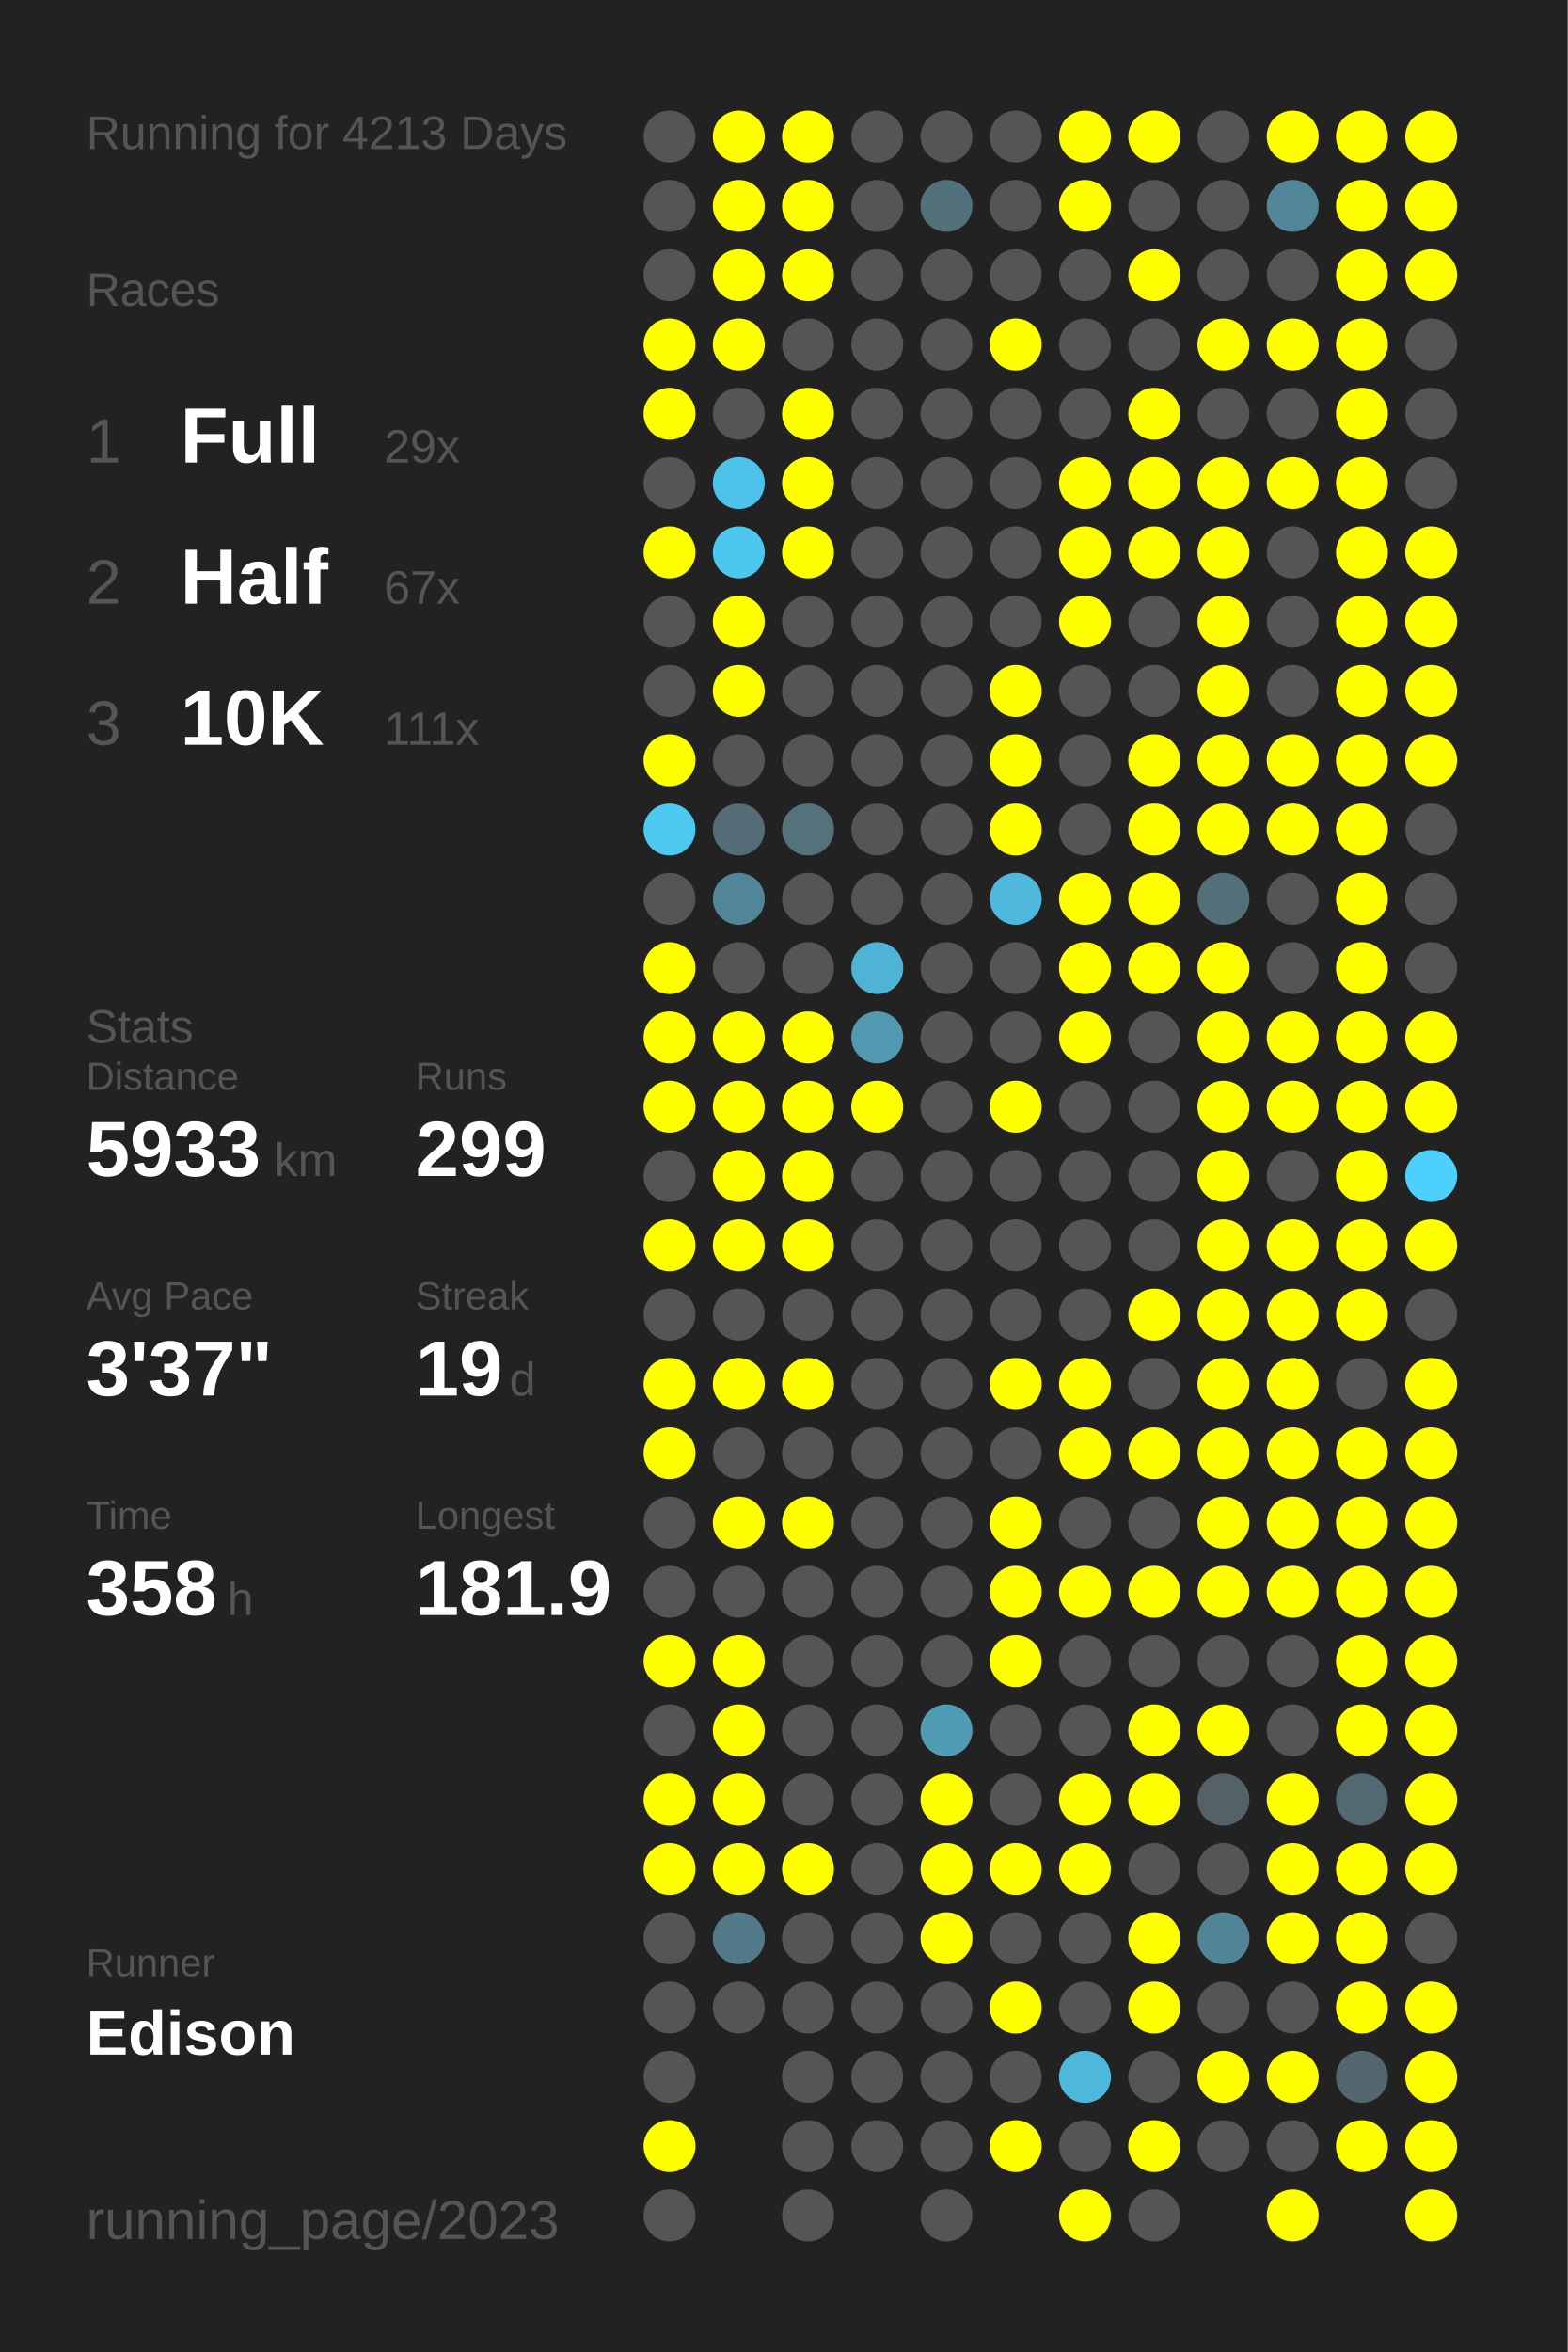
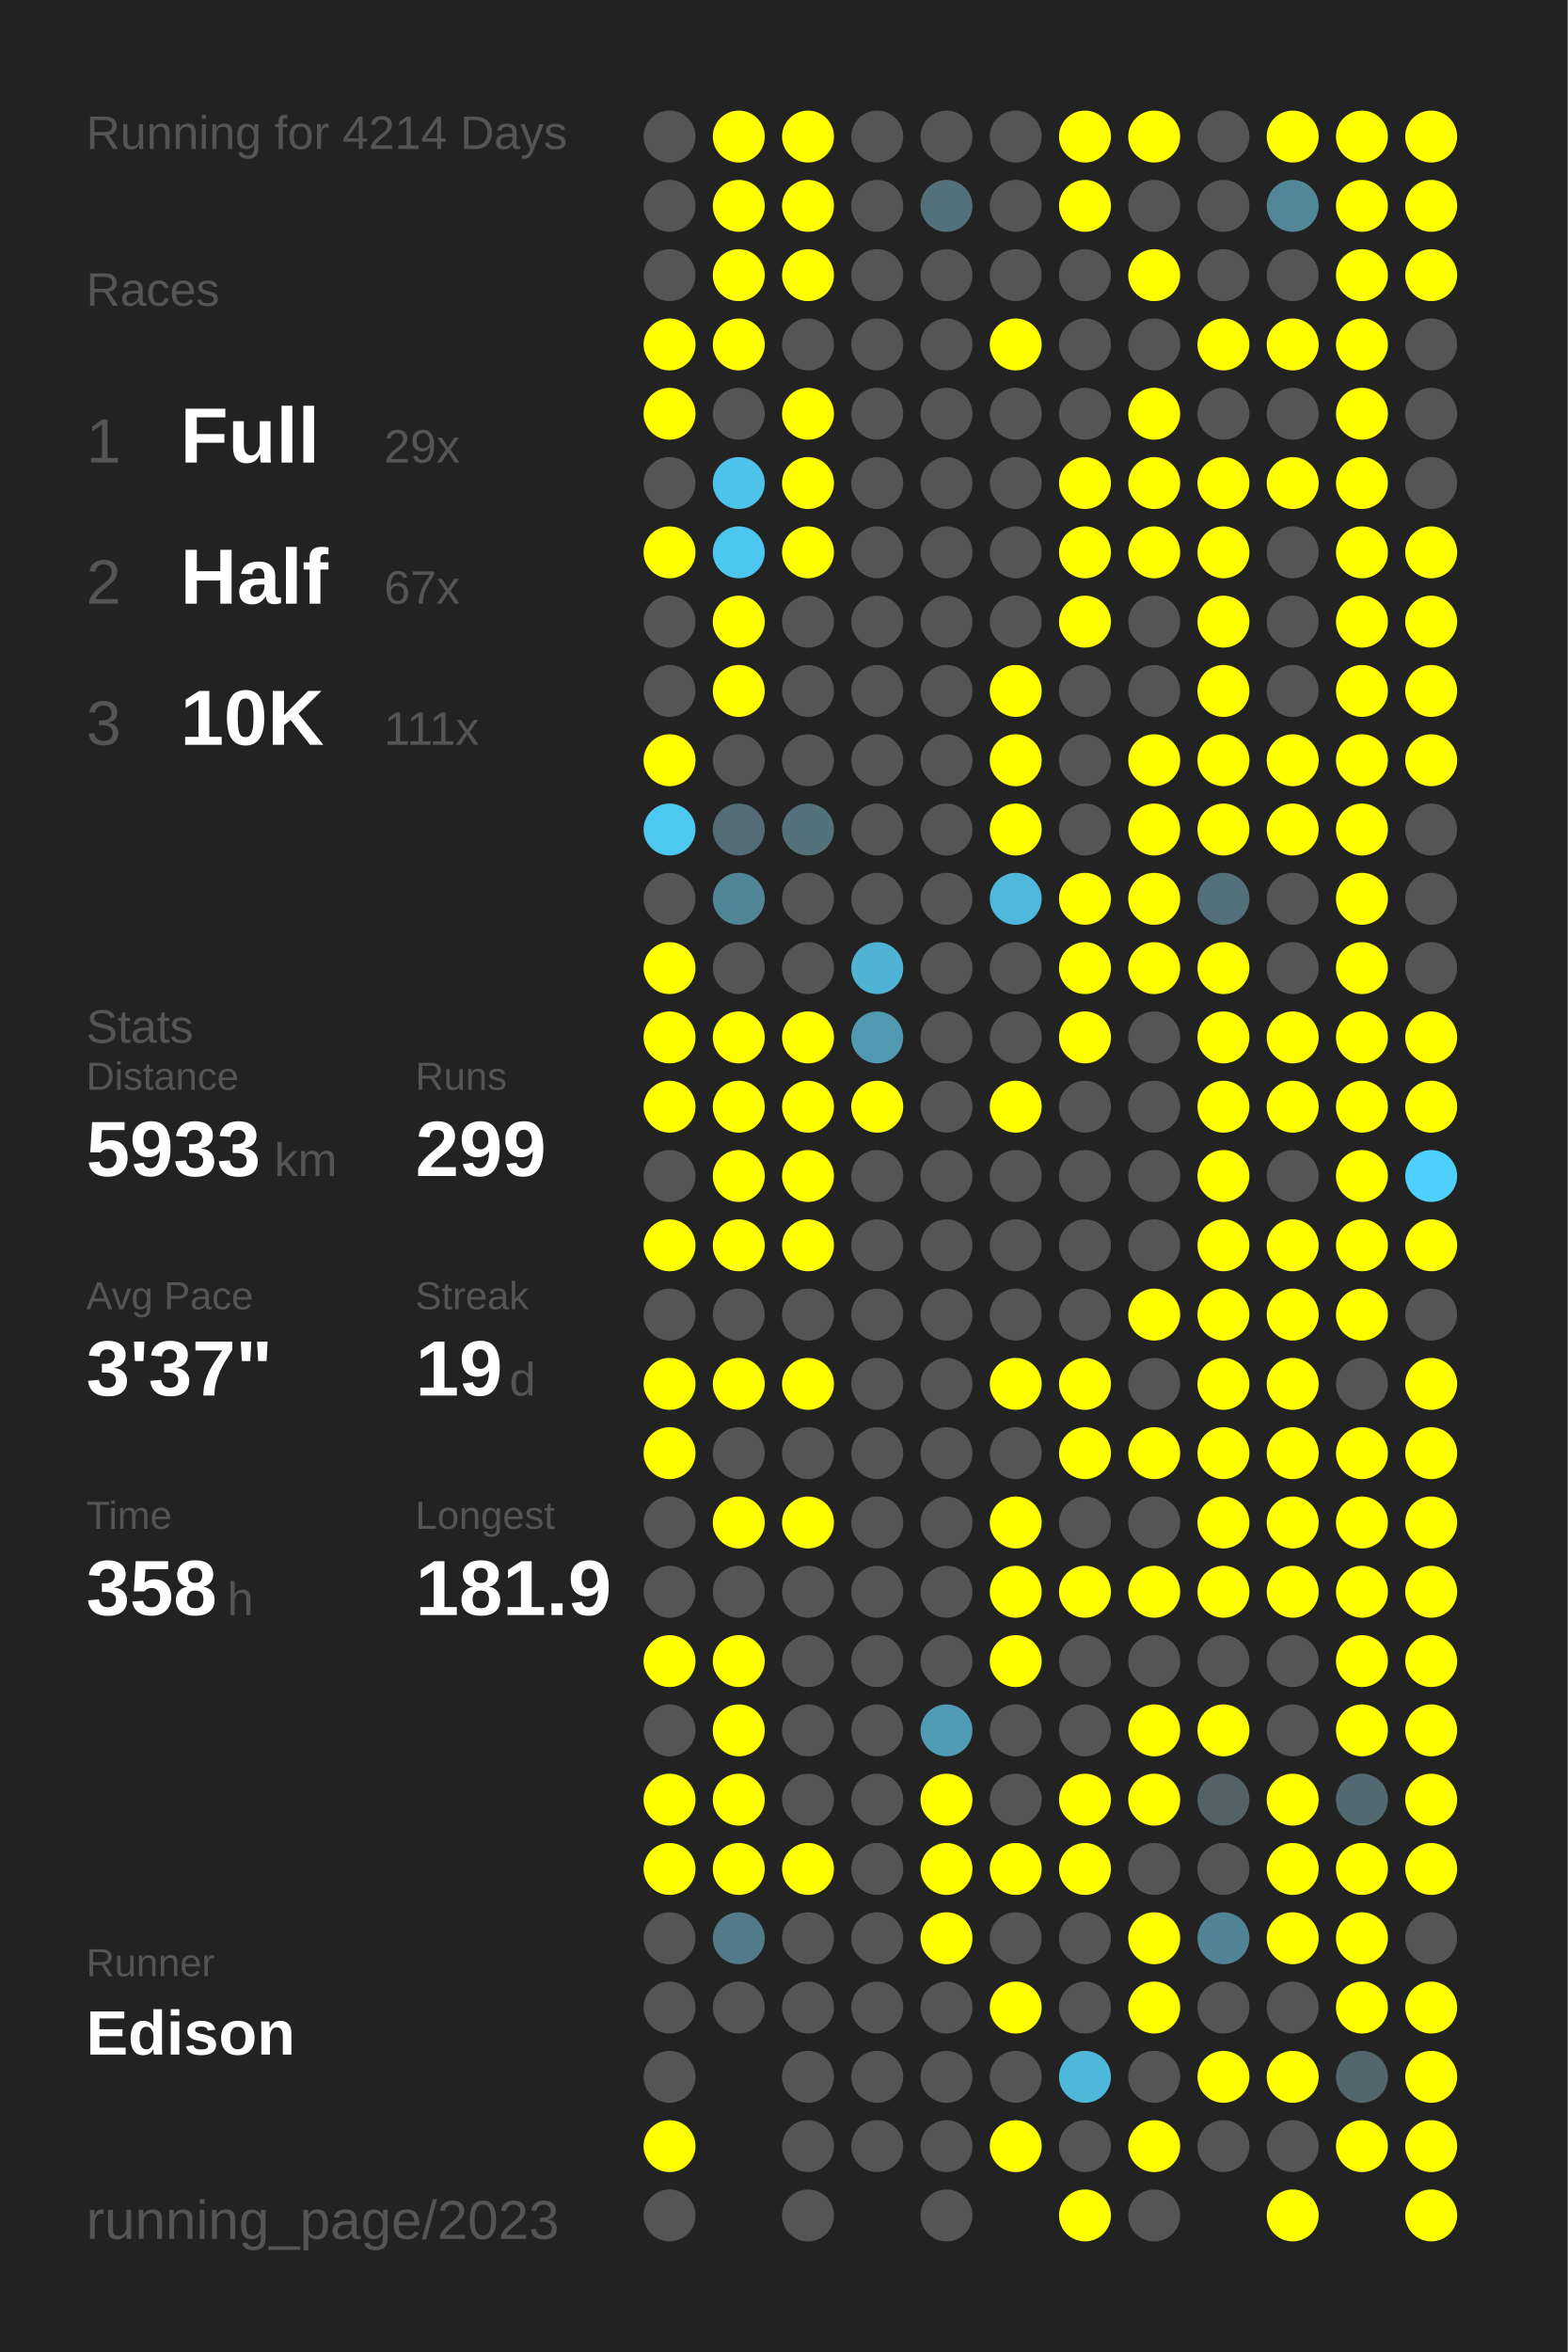
<svg xmlns="http://www.w3.org/2000/svg" baseProfile="full" height="300mm" version="1.1" viewBox="0,0,200,300" width="200mm">
  <defs />
  <rect fill="#222222" height="300" width="200" x="0" y="0" />
-   <text fill="#555555" style="font-size:6px; font-family:Arial;" x="11" y="19">Running for 4213 Days</text>
+   <text fill="#555555" style="font-size:6px; font-family:Arial;" x="11" y="19">Running for 4214 Days</text>
  <text fill="#555555" style="font-size:6px; font-family:Arial;" x="11" y="39">Races</text>
  <text fill="#555555" style="font-size:8px; font-family:Arial;" x="11" y="59">1</text>
  <text fill="#FFFFFF" style="font-size:10px; font-family:Arial; font-weight:bold;" x="23" y="59">Full</text>
  <text fill="#555555" style="font-size:6px; font-family:Arial;" x="49" y="59">29x</text>
  <text fill="#555555" style="font-size:8px; font-family:Arial;" x="11" y="77">2</text>
  <text fill="#FFFFFF" style="font-size:10px; font-family:Arial; font-weight:bold;" x="23" y="77">Half</text>
  <text fill="#555555" style="font-size:6px; font-family:Arial;" x="49" y="77">67x</text>
  <text fill="#555555" style="font-size:8px; font-family:Arial;" x="11" y="95">3</text>
  <text fill="#FFFFFF" style="font-size:10px; font-family:Arial; font-weight:bold;" x="23" y="95">10K</text>
  <text fill="#555555" style="font-size:6px; font-family:Arial;" x="49" y="95">111x</text>
  <text fill="#555555" style="font-size:6px; font-family:Arial;" x="11" y="133">Stats</text>
  <text fill="#555555" style="font-size:5px; font-family:Arial;" x="11" y="139">Distance</text>
  <text fill="#FFFFFF" style="font-size:10px; font-family:Arial; font-weight:bold;" x="11" y="150">5933</text>
  <text fill="#555555" style="font-size:6px; font-family:Arial;" x="35" y="150">km</text>
  <text fill="#555555" style="font-size:5px; font-family:Arial;" x="53" y="139">Runs</text>
  <text fill="#FFFFFF" style="font-size:10px; font-family:Arial; font-weight:bold;" x="53" y="150">299</text>
  <text fill="#555555" style="font-size:5px; font-family:Arial;" x="11" y="167">Avg Pace</text>
  <text fill="#FFFFFF" style="font-size:10px; font-family:Arial; font-weight:bold;" x="11" y="178">3'37"</text>
  <text fill="#555555" style="font-size:5px; font-family:Arial;" x="53" y="167">Streak</text>
  <text fill="#FFFFFF" style="font-size:10px; font-family:Arial; font-weight:bold;" x="53" y="178">19</text>
  <text fill="#555555" style="font-size:6px; font-family:Arial;" x="65" y="178">d</text>
  <text fill="#555555" style="font-size:5px; font-family:Arial;" x="11" y="195">Time</text>
  <text fill="#FFFFFF" style="font-size:10px; font-family:Arial; font-weight:bold;" x="11" y="206">358</text>
  <text fill="#555555" style="font-size:6px; font-family:Arial;" x="29" y="206">h</text>
  <text fill="#555555" style="font-size:5px; font-family:Arial;" x="53" y="195">Longest</text>
  <text fill="#FFFFFF" style="font-size:10px; font-family:Arial; font-weight:bold;" x="53" y="206">181.9</text>
  <text fill="#555555" style="font-size:5px; font-family:Arial;" x="11" y="252.065">Runner</text>
  <text fill="#FFFFFF" style="font-size:8px; font-family:Arial; font-weight:bold;" x="11" y="262.065">Edison</text>
  <text fill="#555555" style="font-size:7px; font-family:Arial;" x="11" y="285.581">running_page/2023</text>
  <circle cx="85.417" cy="17.419" fill="#555555" r="3.312" />
  <circle cx="85.417" cy="26.258" fill="#555555" r="3.312" />
  <circle cx="85.417" cy="35.097" fill="#555555" r="3.312" />
  <circle cx="85.417" cy="43.935" fill="#FFFF00" r="3.312" />
  <circle cx="85.417" cy="52.774" fill="#FFFF00" r="3.312" />
  <circle cx="85.417" cy="61.613" fill="#555555" r="3.312" />
  <circle cx="85.417" cy="70.452" fill="#FFFF00" r="3.312" />
  <circle cx="85.417" cy="79.29" fill="#555555" r="3.312" />
  <circle cx="85.417" cy="88.129" fill="#555555" r="3.312" />
  <circle cx="85.417" cy="96.968" fill="#FFFF00" r="3.312" />
  <circle cx="85.417" cy="105.806" fill="#4dc8f1" r="3.312" />
  <circle cx="85.417" cy="114.645" fill="#555555" r="3.312" />
  <circle cx="85.417" cy="123.484" fill="#FFFF00" r="3.312" />
  <circle cx="85.417" cy="132.323" fill="#FFFF00" r="3.312" />
  <circle cx="85.417" cy="141.161" fill="#FFFF00" r="3.312" />
  <circle cx="85.417" cy="150" fill="#555555" r="3.312" />
  <circle cx="85.417" cy="158.839" fill="#FFFF00" r="3.312" />
  <circle cx="85.417" cy="167.677" fill="#555555" r="3.312" />
  <circle cx="85.417" cy="176.516" fill="#FFFF00" r="3.312" />
  <circle cx="85.417" cy="185.355" fill="#FFFF00" r="3.312" />
  <circle cx="85.417" cy="194.194" fill="#555555" r="3.312" />
  <circle cx="85.417" cy="203.032" fill="#555555" r="3.312" />
  <circle cx="85.417" cy="211.871" fill="#FFFF00" r="3.312" />
  <circle cx="85.417" cy="220.71" fill="#555555" r="3.312" />
  <circle cx="85.417" cy="229.548" fill="#FFFF00" r="3.312" />
  <circle cx="85.417" cy="238.387" fill="#FFFF00" r="3.312" />
  <circle cx="85.417" cy="247.226" fill="#555555" r="3.312" />
  <circle cx="85.417" cy="256.065" fill="#555555" r="3.312" />
  <circle cx="85.417" cy="264.903" fill="#555555" r="3.312" />
  <circle cx="85.417" cy="273.742" fill="#FFFF00" r="3.312" />
  <circle cx="85.417" cy="282.581" fill="#555555" r="3.312" />
  <circle cx="94.25" cy="17.419" fill="#FFFF00" r="3.312" />
  <circle cx="94.25" cy="26.258" fill="#FFFF00" r="3.312" />
  <circle cx="94.25" cy="35.097" fill="#FFFF00" r="3.312" />
  <circle cx="94.25" cy="43.935" fill="#FFFF00" r="3.312" />
  <circle cx="94.25" cy="52.774" fill="#555555" r="3.312" />
  <circle cx="94.25" cy="61.613" fill="#4dc3eb" r="3.312" />
  <circle cx="94.25" cy="70.452" fill="#4dc7f0" r="3.312" />
  <circle cx="94.25" cy="79.29" fill="#FFFF00" r="3.312" />
  <circle cx="94.25" cy="88.129" fill="#FFFF00" r="3.312" />
  <circle cx="94.25" cy="96.968" fill="#555555" r="3.312" />
  <circle cx="94.25" cy="105.806" fill="#536c75" r="3.312" />
  <circle cx="94.25" cy="114.645" fill="#518698" r="3.312" />
  <circle cx="94.25" cy="123.484" fill="#555555" r="3.312" />
  <circle cx="94.25" cy="132.323" fill="#FFFF00" r="3.312" />
  <circle cx="94.25" cy="141.161" fill="#FFFF00" r="3.312" />
  <circle cx="94.25" cy="150" fill="#FFFF00" r="3.312" />
  <circle cx="94.25" cy="158.839" fill="#FFFF00" r="3.312" />
  <circle cx="94.25" cy="167.677" fill="#555555" r="3.312" />
  <circle cx="94.25" cy="176.516" fill="#FFFF00" r="3.312" />
  <circle cx="94.25" cy="185.355" fill="#555555" r="3.312" />
  <circle cx="94.25" cy="194.194" fill="#FFFF00" r="3.312" />
  <circle cx="94.25" cy="203.032" fill="#555555" r="3.312" />
  <circle cx="94.25" cy="211.871" fill="#FFFF00" r="3.312" />
  <circle cx="94.25" cy="220.71" fill="#FFFF00" r="3.312" />
  <circle cx="94.25" cy="229.548" fill="#FFFF00" r="3.312" />
  <circle cx="94.25" cy="238.387" fill="#FFFF00" r="3.312" />
  <circle cx="94.25" cy="247.226" fill="#527a88" r="3.312" />
  <circle cx="94.25" cy="256.065" fill="#555555" r="3.312" />
  <circle cx="103.083" cy="17.419" fill="#FFFF00" r="3.312" />
  <circle cx="103.083" cy="26.258" fill="#FFFF00" r="3.312" />
  <circle cx="103.083" cy="35.097" fill="#FFFF00" r="3.312" />
  <circle cx="103.083" cy="43.935" fill="#555555" r="3.312" />
  <circle cx="103.083" cy="52.774" fill="#FFFF00" r="3.312" />
  <circle cx="103.083" cy="61.613" fill="#FFFF00" r="3.312" />
  <circle cx="103.083" cy="70.452" fill="#FFFF00" r="3.312" />
  <circle cx="103.083" cy="79.29" fill="#555555" r="3.312" />
  <circle cx="103.083" cy="88.129" fill="#555555" r="3.312" />
  <circle cx="103.083" cy="96.968" fill="#555555" r="3.312" />
  <circle cx="103.083" cy="105.806" fill="#53727c" r="3.312" />
  <circle cx="103.083" cy="114.645" fill="#555555" r="3.312" />
  <circle cx="103.083" cy="123.484" fill="#555555" r="3.312" />
  <circle cx="103.083" cy="132.323" fill="#FFFF00" r="3.312" />
  <circle cx="103.083" cy="141.161" fill="#FFFF00" r="3.312" />
  <circle cx="103.083" cy="150" fill="#FFFF00" r="3.312" />
  <circle cx="103.083" cy="158.839" fill="#FFFF00" r="3.312" />
  <circle cx="103.083" cy="167.677" fill="#555555" r="3.312" />
  <circle cx="103.083" cy="176.516" fill="#FFFF00" r="3.312" />
  <circle cx="103.083" cy="185.355" fill="#555555" r="3.312" />
  <circle cx="103.083" cy="194.194" fill="#FFFF00" r="3.312" />
  <circle cx="103.083" cy="203.032" fill="#555555" r="3.312" />
  <circle cx="103.083" cy="211.871" fill="#555555" r="3.312" />
  <circle cx="103.083" cy="220.71" fill="#555555" r="3.312" />
  <circle cx="103.083" cy="229.548" fill="#555555" r="3.312" />
  <circle cx="103.083" cy="238.387" fill="#FFFF00" r="3.312" />
  <circle cx="103.083" cy="247.226" fill="#555555" r="3.312" />
  <circle cx="103.083" cy="256.065" fill="#555555" r="3.312" />
  <circle cx="103.083" cy="264.903" fill="#555555" r="3.312" />
  <circle cx="103.083" cy="273.742" fill="#555555" r="3.312" />
  <circle cx="103.083" cy="282.581" fill="#555555" r="3.312" />
  <circle cx="111.917" cy="17.419" fill="#555555" r="3.312" />
  <circle cx="111.917" cy="26.258" fill="#555555" r="3.312" />
  <circle cx="111.917" cy="35.097" fill="#555555" r="3.312" />
  <circle cx="111.917" cy="43.935" fill="#555555" r="3.312" />
  <circle cx="111.917" cy="52.774" fill="#555555" r="3.312" />
  <circle cx="111.917" cy="61.613" fill="#555555" r="3.312" />
  <circle cx="111.917" cy="70.452" fill="#555555" r="3.312" />
  <circle cx="111.917" cy="79.29" fill="#555555" r="3.312" />
  <circle cx="111.917" cy="88.129" fill="#555555" r="3.312" />
  <circle cx="111.917" cy="96.968" fill="#555555" r="3.312" />
  <circle cx="111.917" cy="105.806" fill="#555555" r="3.312" />
  <circle cx="111.917" cy="114.645" fill="#555555" r="3.312" />
  <circle cx="111.917" cy="123.484" fill="#4eb3d5" r="3.312" />
  <circle cx="111.917" cy="132.323" fill="#5099b1" r="3.312" />
  <circle cx="111.917" cy="141.161" fill="#FFFF00" r="3.312" />
  <circle cx="111.917" cy="150" fill="#555555" r="3.312" />
  <circle cx="111.917" cy="158.839" fill="#555555" r="3.312" />
  <circle cx="111.917" cy="167.677" fill="#555555" r="3.312" />
  <circle cx="111.917" cy="176.516" fill="#555555" r="3.312" />
  <circle cx="111.917" cy="185.355" fill="#555555" r="3.312" />
  <circle cx="111.917" cy="194.194" fill="#555555" r="3.312" />
  <circle cx="111.917" cy="203.032" fill="#555555" r="3.312" />
  <circle cx="111.917" cy="211.871" fill="#555555" r="3.312" />
  <circle cx="111.917" cy="220.71" fill="#555555" r="3.312" />
  <circle cx="111.917" cy="229.548" fill="#555555" r="3.312" />
  <circle cx="111.917" cy="238.387" fill="#555555" r="3.312" />
  <circle cx="111.917" cy="247.226" fill="#555555" r="3.312" />
  <circle cx="111.917" cy="256.065" fill="#555555" r="3.312" />
  <circle cx="111.917" cy="264.903" fill="#555555" r="3.312" />
  <circle cx="111.917" cy="273.742" fill="#555555" r="3.312" />
  <circle cx="120.75" cy="17.419" fill="#555555" r="3.312" />
  <circle cx="120.75" cy="26.258" fill="#53717b" r="3.312" />
  <circle cx="120.75" cy="35.097" fill="#555555" r="3.312" />
  <circle cx="120.75" cy="43.935" fill="#555555" r="3.312" />
  <circle cx="120.75" cy="52.774" fill="#555555" r="3.312" />
  <circle cx="120.75" cy="61.613" fill="#555555" r="3.312" />
  <circle cx="120.75" cy="70.452" fill="#555555" r="3.312" />
  <circle cx="120.75" cy="79.29" fill="#555555" r="3.312" />
  <circle cx="120.75" cy="88.129" fill="#555555" r="3.312" />
  <circle cx="120.75" cy="96.968" fill="#555555" r="3.312" />
  <circle cx="120.75" cy="105.806" fill="#555555" r="3.312" />
  <circle cx="120.75" cy="114.645" fill="#555555" r="3.312" />
  <circle cx="120.75" cy="123.484" fill="#555555" r="3.312" />
  <circle cx="120.75" cy="132.323" fill="#555555" r="3.312" />
  <circle cx="120.75" cy="141.161" fill="#555555" r="3.312" />
  <circle cx="120.75" cy="150" fill="#555555" r="3.312" />
  <circle cx="120.75" cy="158.839" fill="#555555" r="3.312" />
  <circle cx="120.75" cy="167.677" fill="#555555" r="3.312" />
  <circle cx="120.75" cy="176.516" fill="#555555" r="3.312" />
  <circle cx="120.75" cy="185.355" fill="#555555" r="3.312" />
  <circle cx="120.75" cy="194.194" fill="#555555" r="3.312" />
  <circle cx="120.75" cy="203.032" fill="#555555" r="3.312" />
  <circle cx="120.75" cy="211.871" fill="#555555" r="3.312" />
  <circle cx="120.75" cy="220.71" fill="#509cb5" r="3.312" />
  <circle cx="120.75" cy="229.548" fill="#FFFF00" r="3.312" />
  <circle cx="120.75" cy="238.387" fill="#FFFF00" r="3.312" />
  <circle cx="120.75" cy="247.226" fill="#FFFF00" r="3.312" />
  <circle cx="120.75" cy="256.065" fill="#555555" r="3.312" />
  <circle cx="120.75" cy="264.903" fill="#555555" r="3.312" />
  <circle cx="120.75" cy="273.742" fill="#555555" r="3.312" />
  <circle cx="120.75" cy="282.581" fill="#555555" r="3.312" />
  <circle cx="129.583" cy="17.419" fill="#555555" r="3.312" />
  <circle cx="129.583" cy="26.258" fill="#555555" r="3.312" />
  <circle cx="129.583" cy="35.097" fill="#555555" r="3.312" />
  <circle cx="129.583" cy="43.935" fill="#FFFF00" r="3.312" />
  <circle cx="129.583" cy="52.774" fill="#555555" r="3.312" />
  <circle cx="129.583" cy="61.613" fill="#555555" r="3.312" />
  <circle cx="129.583" cy="70.452" fill="#555555" r="3.312" />
  <circle cx="129.583" cy="79.29" fill="#555555" r="3.312" />
  <circle cx="129.583" cy="88.129" fill="#FFFF00" r="3.312" />
  <circle cx="129.583" cy="96.968" fill="#FFFF00" r="3.312" />
  <circle cx="129.583" cy="105.806" fill="#FFFF00" r="3.312" />
  <circle cx="129.583" cy="114.645" fill="#4eb9dd" r="3.312" />
  <circle cx="129.583" cy="123.484" fill="#555555" r="3.312" />
  <circle cx="129.583" cy="132.323" fill="#555555" r="3.312" />
  <circle cx="129.583" cy="141.161" fill="#FFFF00" r="3.312" />
  <circle cx="129.583" cy="150" fill="#555555" r="3.312" />
  <circle cx="129.583" cy="158.839" fill="#555555" r="3.312" />
  <circle cx="129.583" cy="167.677" fill="#555555" r="3.312" />
  <circle cx="129.583" cy="176.516" fill="#FFFF00" r="3.312" />
  <circle cx="129.583" cy="185.355" fill="#555555" r="3.312" />
  <circle cx="129.583" cy="194.194" fill="#FFFF00" r="3.312" />
  <circle cx="129.583" cy="203.032" fill="#FFFF00" r="3.312" />
  <circle cx="129.583" cy="211.871" fill="#FFFF00" r="3.312" />
  <circle cx="129.583" cy="220.71" fill="#555555" r="3.312" />
  <circle cx="129.583" cy="229.548" fill="#555555" r="3.312" />
  <circle cx="129.583" cy="238.387" fill="#FFFF00" r="3.312" />
  <circle cx="129.583" cy="247.226" fill="#555555" r="3.312" />
  <circle cx="129.583" cy="256.065" fill="#FFFF00" r="3.312" />
  <circle cx="129.583" cy="264.903" fill="#555555" r="3.312" />
  <circle cx="129.583" cy="273.742" fill="#FFFF00" r="3.312" />
  <circle cx="138.417" cy="17.419" fill="#FFFF00" r="3.312" />
  <circle cx="138.417" cy="26.258" fill="#FFFF00" r="3.312" />
  <circle cx="138.417" cy="35.097" fill="#555555" r="3.312" />
  <circle cx="138.417" cy="43.935" fill="#555555" r="3.312" />
  <circle cx="138.417" cy="52.774" fill="#555555" r="3.312" />
  <circle cx="138.417" cy="61.613" fill="#FFFF00" r="3.312" />
  <circle cx="138.417" cy="70.452" fill="#FFFF00" r="3.312" />
  <circle cx="138.417" cy="79.29" fill="#FFFF00" r="3.312" />
  <circle cx="138.417" cy="88.129" fill="#555555" r="3.312" />
  <circle cx="138.417" cy="96.968" fill="#555555" r="3.312" />
  <circle cx="138.417" cy="105.806" fill="#555555" r="3.312" />
  <circle cx="138.417" cy="114.645" fill="#FFFF00" r="3.312" />
  <circle cx="138.417" cy="123.484" fill="#FFFF00" r="3.312" />
  <circle cx="138.417" cy="132.323" fill="#FFFF00" r="3.312" />
  <circle cx="138.417" cy="141.161" fill="#555555" r="3.312" />
  <circle cx="138.417" cy="150" fill="#555555" r="3.312" />
  <circle cx="138.417" cy="158.839" fill="#555555" r="3.312" />
  <circle cx="138.417" cy="167.677" fill="#555555" r="3.312" />
  <circle cx="138.417" cy="176.516" fill="#FFFF00" r="3.312" />
  <circle cx="138.417" cy="185.355" fill="#FFFF00" r="3.312" />
  <circle cx="138.417" cy="194.194" fill="#555555" r="3.312" />
  <circle cx="138.417" cy="203.032" fill="#FFFF00" r="3.312" />
  <circle cx="138.417" cy="211.871" fill="#555555" r="3.312" />
  <circle cx="138.417" cy="220.71" fill="#555555" r="3.312" />
  <circle cx="138.417" cy="229.548" fill="#FFFF00" r="3.312" />
  <circle cx="138.417" cy="238.387" fill="#FFFF00" r="3.312" />
  <circle cx="138.417" cy="247.226" fill="#555555" r="3.312" />
  <circle cx="138.417" cy="256.065" fill="#555555" r="3.312" />
  <circle cx="138.417" cy="264.903" fill="#4eb8dc" r="3.312" />
  <circle cx="138.417" cy="273.742" fill="#555555" r="3.312" />
  <circle cx="138.417" cy="282.581" fill="#FFFF00" r="3.312" />
  <circle cx="147.25" cy="17.419" fill="#FFFF00" r="3.312" />
  <circle cx="147.25" cy="26.258" fill="#555555" r="3.312" />
  <circle cx="147.25" cy="35.097" fill="#FFFF00" r="3.312" />
  <circle cx="147.25" cy="43.935" fill="#555555" r="3.312" />
  <circle cx="147.25" cy="52.774" fill="#FFFF00" r="3.312" />
  <circle cx="147.25" cy="61.613" fill="#FFFF00" r="3.312" />
  <circle cx="147.25" cy="70.452" fill="#FFFF00" r="3.312" />
  <circle cx="147.25" cy="79.29" fill="#555555" r="3.312" />
  <circle cx="147.25" cy="88.129" fill="#555555" r="3.312" />
  <circle cx="147.25" cy="96.968" fill="#FFFF00" r="3.312" />
  <circle cx="147.25" cy="105.806" fill="#FFFF00" r="3.312" />
  <circle cx="147.25" cy="114.645" fill="#FFFF00" r="3.312" />
  <circle cx="147.25" cy="123.484" fill="#FFFF00" r="3.312" />
  <circle cx="147.25" cy="132.323" fill="#555555" r="3.312" />
  <circle cx="147.25" cy="141.161" fill="#555555" r="3.312" />
  <circle cx="147.25" cy="150" fill="#555555" r="3.312" />
  <circle cx="147.25" cy="158.839" fill="#555555" r="3.312" />
  <circle cx="147.25" cy="167.677" fill="#FFFF00" r="3.312" />
  <circle cx="147.25" cy="176.516" fill="#555555" r="3.312" />
  <circle cx="147.25" cy="185.355" fill="#FFFF00" r="3.312" />
  <circle cx="147.25" cy="194.194" fill="#555555" r="3.312" />
  <circle cx="147.25" cy="203.032" fill="#FFFF00" r="3.312" />
  <circle cx="147.25" cy="211.871" fill="#555555" r="3.312" />
  <circle cx="147.25" cy="220.71" fill="#FFFF00" r="3.312" />
  <circle cx="147.25" cy="229.548" fill="#FFFF00" r="3.312" />
  <circle cx="147.25" cy="238.387" fill="#555555" r="3.312" />
  <circle cx="147.25" cy="247.226" fill="#FFFF00" r="3.312" />
  <circle cx="147.25" cy="256.065" fill="#FFFF00" r="3.312" />
  <circle cx="147.25" cy="264.903" fill="#555555" r="3.312" />
  <circle cx="147.25" cy="273.742" fill="#FFFF00" r="3.312" />
  <circle cx="147.25" cy="282.581" fill="#555555" r="3.312" />
  <circle cx="156.083" cy="17.419" fill="#555555" r="3.312" />
  <circle cx="156.083" cy="26.258" fill="#555555" r="3.312" />
  <circle cx="156.083" cy="35.097" fill="#555555" r="3.312" />
  <circle cx="156.083" cy="43.935" fill="#FFFF00" r="3.312" />
  <circle cx="156.083" cy="52.774" fill="#555555" r="3.312" />
  <circle cx="156.083" cy="61.613" fill="#FFFF00" r="3.312" />
  <circle cx="156.083" cy="70.452" fill="#FFFF00" r="3.312" />
  <circle cx="156.083" cy="79.29" fill="#FFFF00" r="3.312" />
  <circle cx="156.083" cy="88.129" fill="#FFFF00" r="3.312" />
  <circle cx="156.083" cy="96.968" fill="#FFFF00" r="3.312" />
  <circle cx="156.083" cy="105.806" fill="#FFFF00" r="3.312" />
  <circle cx="156.083" cy="114.645" fill="#53707a" r="3.312" />
  <circle cx="156.083" cy="123.484" fill="#FFFF00" r="3.312" />
  <circle cx="156.083" cy="132.323" fill="#FFFF00" r="3.312" />
  <circle cx="156.083" cy="141.161" fill="#FFFF00" r="3.312" />
  <circle cx="156.083" cy="150" fill="#FFFF00" r="3.312" />
  <circle cx="156.083" cy="158.839" fill="#FFFF00" r="3.312" />
  <circle cx="156.083" cy="167.677" fill="#FFFF00" r="3.312" />
  <circle cx="156.083" cy="176.516" fill="#FFFF00" r="3.312" />
  <circle cx="156.083" cy="185.355" fill="#FFFF00" r="3.312" />
  <circle cx="156.083" cy="194.194" fill="#FFFF00" r="3.312" />
  <circle cx="156.083" cy="203.032" fill="#FFFF00" r="3.312" />
  <circle cx="156.083" cy="211.871" fill="#555555" r="3.312" />
  <circle cx="156.083" cy="220.71" fill="#FFFF00" r="3.312" />
  <circle cx="156.083" cy="229.548" fill="#546166" r="3.312" />
  <circle cx="156.083" cy="238.387" fill="#555555" r="3.312" />
  <circle cx="156.083" cy="247.226" fill="#518596" r="3.312" />
  <circle cx="156.083" cy="256.065" fill="#555555" r="3.312" />
  <circle cx="156.083" cy="264.903" fill="#FFFF00" r="3.312" />
  <circle cx="156.083" cy="273.742" fill="#555555" r="3.312" />
  <circle cx="164.917" cy="17.419" fill="#FFFF00" r="3.312" />
  <circle cx="164.917" cy="26.258" fill="#518799" r="3.312" />
  <circle cx="164.917" cy="35.097" fill="#555555" r="3.312" />
  <circle cx="164.917" cy="43.935" fill="#FFFF00" r="3.312" />
  <circle cx="164.917" cy="52.774" fill="#555555" r="3.312" />
  <circle cx="164.917" cy="61.613" fill="#FFFF00" r="3.312" />
  <circle cx="164.917" cy="70.452" fill="#555555" r="3.312" />
  <circle cx="164.917" cy="79.29" fill="#555555" r="3.312" />
  <circle cx="164.917" cy="88.129" fill="#555555" r="3.312" />
  <circle cx="164.917" cy="96.968" fill="#FFFF00" r="3.312" />
  <circle cx="164.917" cy="105.806" fill="#FFFF00" r="3.312" />
  <circle cx="164.917" cy="114.645" fill="#555555" r="3.312" />
  <circle cx="164.917" cy="123.484" fill="#555555" r="3.312" />
  <circle cx="164.917" cy="132.323" fill="#FFFF00" r="3.312" />
  <circle cx="164.917" cy="141.161" fill="#FFFF00" r="3.312" />
  <circle cx="164.917" cy="150" fill="#555555" r="3.312" />
  <circle cx="164.917" cy="158.839" fill="#FFFF00" r="3.312" />
  <circle cx="164.917" cy="167.677" fill="#FFFF00" r="3.312" />
  <circle cx="164.917" cy="176.516" fill="#FFFF00" r="3.312" />
  <circle cx="164.917" cy="185.355" fill="#FFFF00" r="3.312" />
  <circle cx="164.917" cy="194.194" fill="#FFFF00" r="3.312" />
  <circle cx="164.917" cy="203.032" fill="#FFFF00" r="3.312" />
  <circle cx="164.917" cy="211.871" fill="#555555" r="3.312" />
  <circle cx="164.917" cy="220.71" fill="#555555" r="3.312" />
  <circle cx="164.917" cy="229.548" fill="#FFFF00" r="3.312" />
  <circle cx="164.917" cy="238.387" fill="#FFFF00" r="3.312" />
  <circle cx="164.917" cy="247.226" fill="#FFFF00" r="3.312" />
  <circle cx="164.917" cy="256.065" fill="#555555" r="3.312" />
  <circle cx="164.917" cy="264.903" fill="#FFFF00" r="3.312" />
  <circle cx="164.917" cy="273.742" fill="#555555" r="3.312" />
  <circle cx="164.917" cy="282.581" fill="#FFFF00" r="3.312" />
  <circle cx="173.75" cy="17.419" fill="#FFFF00" r="3.312" />
  <circle cx="173.75" cy="26.258" fill="#FFFF00" r="3.312" />
  <circle cx="173.75" cy="35.097" fill="#FFFF00" r="3.312" />
  <circle cx="173.75" cy="43.935" fill="#FFFF00" r="3.312" />
  <circle cx="173.75" cy="52.774" fill="#FFFF00" r="3.312" />
  <circle cx="173.75" cy="61.613" fill="#FFFF00" r="3.312" />
  <circle cx="173.75" cy="70.452" fill="#FFFF00" r="3.312" />
  <circle cx="173.75" cy="79.29" fill="#FFFF00" r="3.312" />
  <circle cx="173.75" cy="88.129" fill="#FFFF00" r="3.312" />
  <circle cx="173.75" cy="96.968" fill="#FFFF00" r="3.312" />
  <circle cx="173.75" cy="105.806" fill="#FFFF00" r="3.312" />
  <circle cx="173.75" cy="114.645" fill="#FFFF00" r="3.312" />
  <circle cx="173.75" cy="123.484" fill="#FFFF00" r="3.312" />
  <circle cx="173.75" cy="132.323" fill="#FFFF00" r="3.312" />
  <circle cx="173.75" cy="141.161" fill="#FFFF00" r="3.312" />
  <circle cx="173.75" cy="150" fill="#FFFF00" r="3.312" />
  <circle cx="173.75" cy="158.839" fill="#FFFF00" r="3.312" />
  <circle cx="173.75" cy="167.677" fill="#FFFF00" r="3.312" />
  <circle cx="173.75" cy="176.516" fill="#555555" r="3.312" />
  <circle cx="173.75" cy="185.355" fill="#FFFF00" r="3.312" />
  <circle cx="173.75" cy="194.194" fill="#FFFF00" r="3.312" />
  <circle cx="173.75" cy="203.032" fill="#FFFF00" r="3.312" />
  <circle cx="173.75" cy="211.871" fill="#FFFF00" r="3.312" />
  <circle cx="173.75" cy="220.71" fill="#FFFF00" r="3.312" />
  <circle cx="173.75" cy="229.548" fill="#536971" r="3.312" />
  <circle cx="173.75" cy="238.387" fill="#FFFF00" r="3.312" />
  <circle cx="173.75" cy="247.226" fill="#FFFF00" r="3.312" />
  <circle cx="173.75" cy="256.065" fill="#FFFF00" r="3.312" />
  <circle cx="173.75" cy="264.903" fill="#53666d" r="3.312" />
  <circle cx="173.75" cy="273.742" fill="#FFFF00" r="3.312" />
  <circle cx="182.583" cy="17.419" fill="#FFFF00" r="3.312" />
  <circle cx="182.583" cy="26.258" fill="#FFFF00" r="3.312" />
  <circle cx="182.583" cy="35.097" fill="#FFFF00" r="3.312" />
  <circle cx="182.583" cy="43.935" fill="#555555" r="3.312" />
  <circle cx="182.583" cy="52.774" fill="#555555" r="3.312" />
  <circle cx="182.583" cy="61.613" fill="#555555" r="3.312" />
  <circle cx="182.583" cy="70.452" fill="#FFFF00" r="3.312" />
  <circle cx="182.583" cy="79.29" fill="#FFFF00" r="3.312" />
  <circle cx="182.583" cy="88.129" fill="#FFFF00" r="3.312" />
  <circle cx="182.583" cy="96.968" fill="#FFFF00" r="3.312" />
  <circle cx="182.583" cy="105.806" fill="#555555" r="3.312" />
  <circle cx="182.583" cy="114.645" fill="#555555" r="3.312" />
  <circle cx="182.583" cy="123.484" fill="#555555" r="3.312" />
  <circle cx="182.583" cy="132.323" fill="#FFFF00" r="3.312" />
  <circle cx="182.583" cy="141.161" fill="#FFFF00" r="3.312" />
  <circle cx="182.583" cy="150" fill="#4dd0fc" r="3.312" />
  <circle cx="182.583" cy="158.839" fill="#FFFF00" r="3.312" />
  <circle cx="182.583" cy="167.677" fill="#555555" r="3.312" />
  <circle cx="182.583" cy="176.516" fill="#FFFF00" r="3.312" />
  <circle cx="182.583" cy="185.355" fill="#FFFF00" r="3.312" />
  <circle cx="182.583" cy="194.194" fill="#FFFF00" r="3.312" />
  <circle cx="182.583" cy="203.032" fill="#FFFF00" r="3.312" />
  <circle cx="182.583" cy="211.871" fill="#FFFF00" r="3.312" />
  <circle cx="182.583" cy="220.71" fill="#FFFF00" r="3.312" />
  <circle cx="182.583" cy="229.548" fill="#FFFF00" r="3.312" />
  <circle cx="182.583" cy="238.387" fill="#FFFF00" r="3.312" />
  <circle cx="182.583" cy="247.226" fill="#555555" r="3.312" />
  <circle cx="182.583" cy="256.065" fill="#FFFF00" r="3.312" />
  <circle cx="182.583" cy="264.903" fill="#FFFF00" r="3.312" />
  <circle cx="182.583" cy="273.742" fill="#FFFF00" r="3.312" />
  <circle cx="182.583" cy="282.581" fill="#FFFF00" r="3.312" />
</svg>
